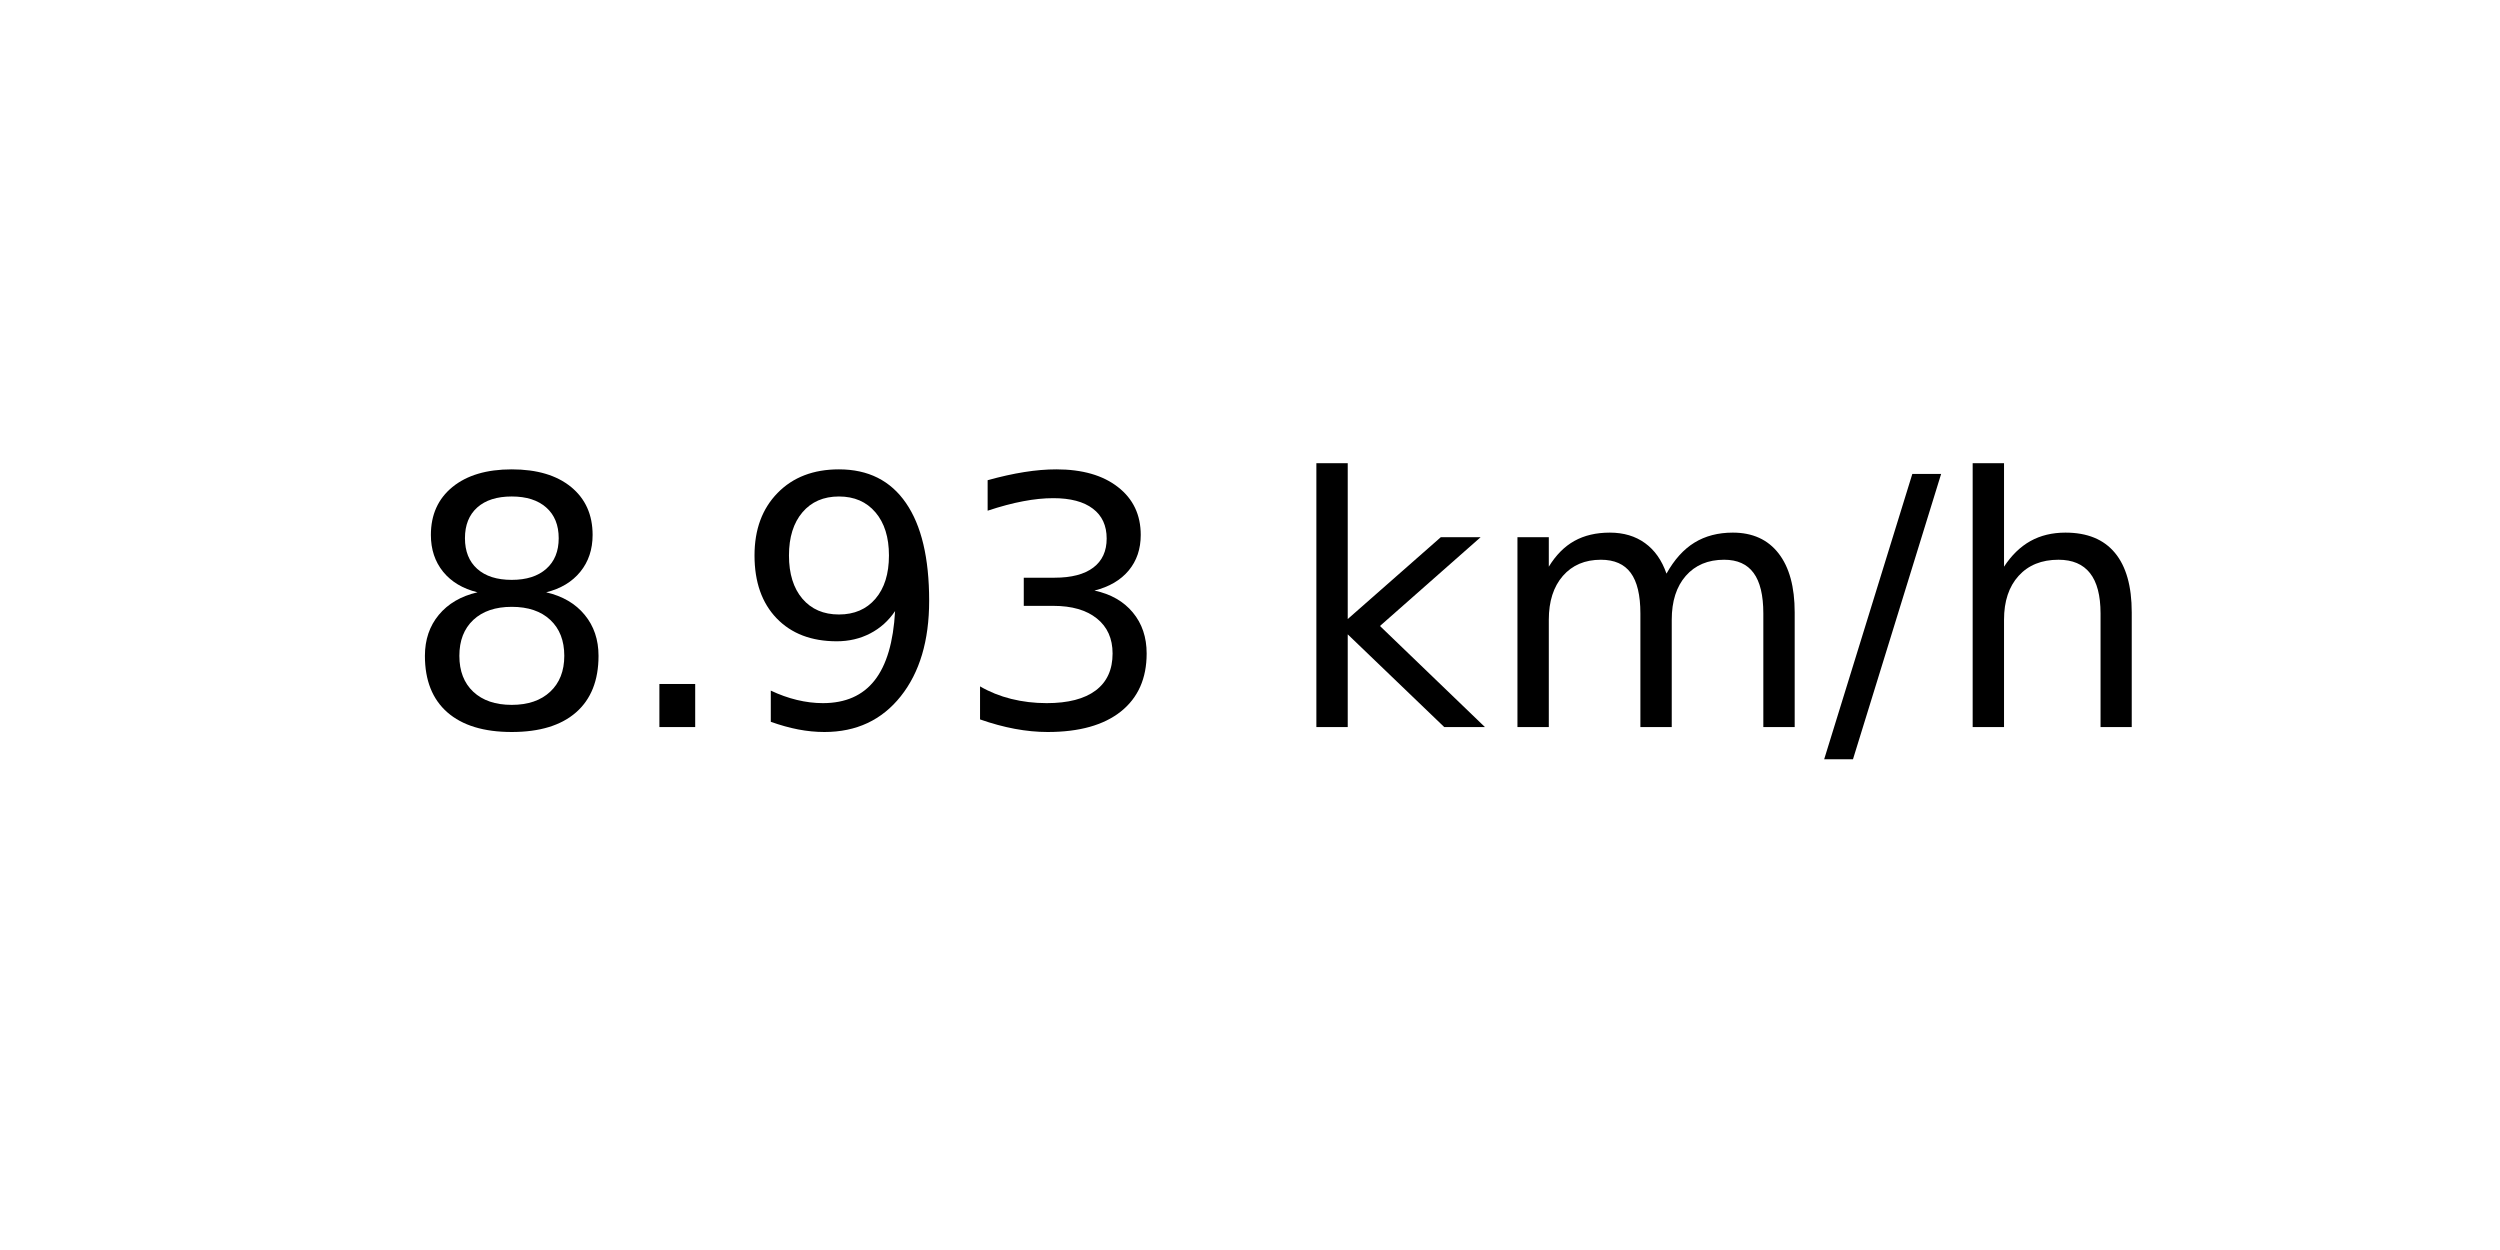
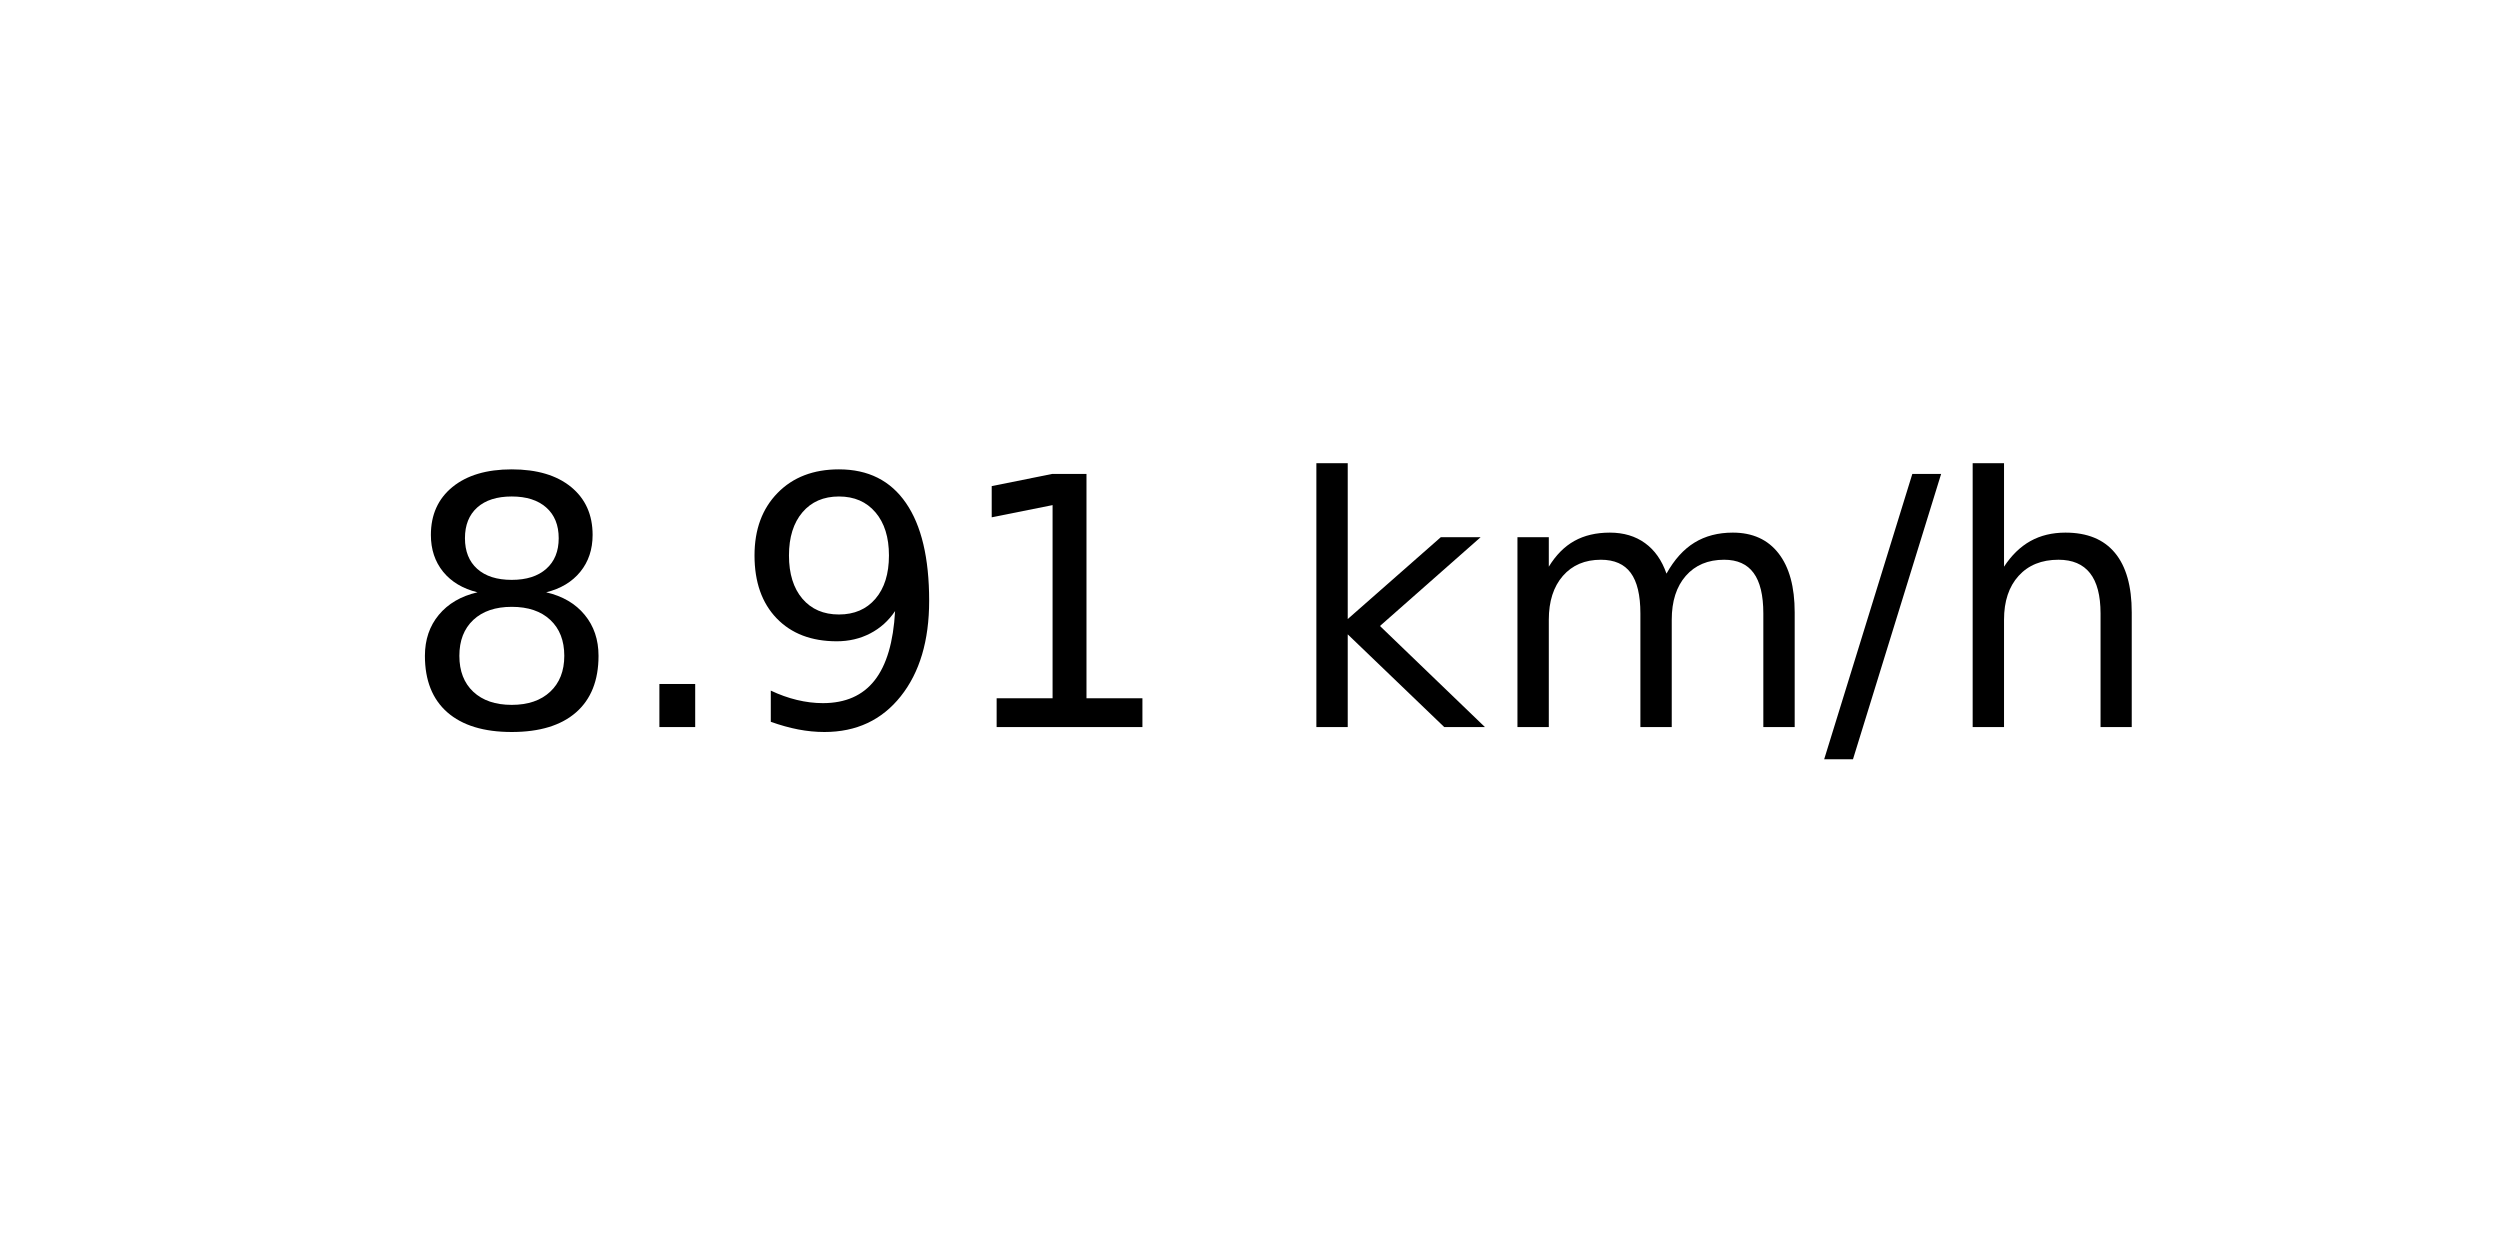
<svg xmlns="http://www.w3.org/2000/svg" xmlns:xlink="http://www.w3.org/1999/xlink" width="72pt" height="36pt" viewBox="0 0 72 36" version="1.1">
  <defs>
    <style type="text/css">*{stroke-linejoin: round; stroke-linecap: butt}</style>
  </defs>
  <g id="figure_1">
    <g id="axes_1">
      <g id="text_1">
        <g transform="translate(11.55937 20.93937) scale(0.1 -0.1)">
          <defs>
            <path id="DejaVuSans-38" d="M 2034 2216  Q 1584 2216 1326 1975  Q 1069 1734 1069 1313  Q 1069 891 1326 650  Q 1584 409 2034 409  Q 2484 409 2743 651  Q 3003 894 3003 1313  Q 3003 1734 2745 1975  Q 2488 2216 2034 2216  z M 1403 2484  Q 997 2584 770 2862  Q 544 3141 544 3541  Q 544 4100 942 4425  Q 1341 4750 2034 4750  Q 2731 4750 3128 4425  Q 3525 4100 3525 3541  Q 3525 3141 3298 2862  Q 3072 2584 2669 2484  Q 3125 2378 3379 2068  Q 3634 1759 3634 1313  Q 3634 634 3220 271  Q 2806 -91 2034 -91  Q 1263 -91 848 271  Q 434 634 434 1313  Q 434 1759 690 2068  Q 947 2378 1403 2484  z M 1172 3481  Q 1172 3119 1398 2916  Q 1625 2713 2034 2713  Q 2441 2713 2670 2916  Q 2900 3119 2900 3481  Q 2900 3844 2670 4047  Q 2441 4250 2034 4250  Q 1625 4250 1398 4047  Q 1172 3844 1172 3481  z " transform="scale(0.015625)" />
            <path id="DejaVuSans-2e" d="M 684 794  L 1344 794  L 1344 0  L 684 0  L 684 794  z " transform="scale(0.015625)" />
            <path id="DejaVuSans-39" d="M 703 97  L 703 672  Q 941 559 1184 500  Q 1428 441 1663 441  Q 2288 441 2617 861  Q 2947 1281 2994 2138  Q 2813 1869 2534 1725  Q 2256 1581 1919 1581  Q 1219 1581 811 2004  Q 403 2428 403 3163  Q 403 3881 828 4315  Q 1253 4750 1959 4750  Q 2769 4750 3195 4129  Q 3622 3509 3622 2328  Q 3622 1225 3098 567  Q 2575 -91 1691 -91  Q 1453 -91 1209 -44  Q 966 3 703 97  z M 1959 2075  Q 2384 2075 2632 2365  Q 2881 2656 2881 3163  Q 2881 3666 2632 3958  Q 2384 4250 1959 4250  Q 1534 4250 1286 3958  Q 1038 3666 1038 3163  Q 1038 2656 1286 2365  Q 1534 2075 1959 2075  z " transform="scale(0.015625)" />
-             <path id="DejaVuSans-33" d="M 2597 2516  Q 3050 2419 3304 2112  Q 3559 1806 3559 1356  Q 3559 666 3084 287  Q 2609 -91 1734 -91  Q 1441 -91 1130 -33  Q 819 25 488 141  L 488 750  Q 750 597 1062 519  Q 1375 441 1716 441  Q 2309 441 2620 675  Q 2931 909 2931 1356  Q 2931 1769 2642 2001  Q 2353 2234 1838 2234  L 1294 2234  L 1294 2753  L 1863 2753  Q 2328 2753 2575 2939  Q 2822 3125 2822 3475  Q 2822 3834 2567 4026  Q 2313 4219 1838 4219  Q 1578 4219 1281 4162  Q 984 4106 628 3988  L 628 4550  Q 988 4650 1302 4700  Q 1616 4750 1894 4750  Q 2613 4750 3031 4423  Q 3450 4097 3450 3541  Q 3450 3153 3228 2886  Q 3006 2619 2597 2516  z " transform="scale(0.015625)" />
+             <path id="DejaVuSans-31" d="M 794 531  L 1825 531  L 1825 4091  L 703 3866  L 703 4441  L 1819 4666  L 2450 4666  L 2450 531  L 3481 531  L 3481 0  L 794 0  L 794 531  z " transform="scale(0.015625)" />
            <path id="DejaVuSans-20" transform="scale(0.015625)" />
            <path id="DejaVuSans-6b" d="M 581 4863  L 1159 4863  L 1159 1991  L 2875 3500  L 3609 3500  L 1753 1863  L 3688 0  L 2938 0  L 1159 1709  L 1159 0  L 581 0  L 581 4863  z " transform="scale(0.015625)" />
            <path id="DejaVuSans-6d" d="M 3328 2828  Q 3544 3216 3844 3400  Q 4144 3584 4550 3584  Q 5097 3584 5394 3201  Q 5691 2819 5691 2113  L 5691 0  L 5113 0  L 5113 2094  Q 5113 2597 4934 2840  Q 4756 3084 4391 3084  Q 3944 3084 3684 2787  Q 3425 2491 3425 1978  L 3425 0  L 2847 0  L 2847 2094  Q 2847 2600 2669 2842  Q 2491 3084 2119 3084  Q 1678 3084 1418 2786  Q 1159 2488 1159 1978  L 1159 0  L 581 0  L 581 3500  L 1159 3500  L 1159 2956  Q 1356 3278 1631 3431  Q 1906 3584 2284 3584  Q 2666 3584 2933 3390  Q 3200 3197 3328 2828  z " transform="scale(0.015625)" />
            <path id="DejaVuSans-2f" d="M 1625 4666  L 2156 4666  L 531 -594  L 0 -594  L 1625 4666  z " transform="scale(0.015625)" />
            <path id="DejaVuSans-68" d="M 3513 2113  L 3513 0  L 2938 0  L 2938 2094  Q 2938 2591 2744 2837  Q 2550 3084 2163 3084  Q 1697 3084 1428 2787  Q 1159 2491 1159 1978  L 1159 0  L 581 0  L 581 4863  L 1159 4863  L 1159 2956  Q 1366 3272 1645 3428  Q 1925 3584 2291 3584  Q 2894 3584 3203 3211  Q 3513 2838 3513 2113  z " transform="scale(0.015625)" />
          </defs>
          <use xlink:href="#DejaVuSans-38" />
          <use xlink:href="#DejaVuSans-2e" x="63.623" />
          <use xlink:href="#DejaVuSans-39" x="95.41" />
-           <use xlink:href="#DejaVuSans-33" x="159.033" />
+           <use xlink:href="#DejaVuSans-31" x="159.033" />
          <use xlink:href="#DejaVuSans-20" x="222.656" />
          <use xlink:href="#DejaVuSans-6b" x="254.443" />
          <use xlink:href="#DejaVuSans-6d" x="312.354" />
          <use xlink:href="#DejaVuSans-2f" x="409.766" />
          <use xlink:href="#DejaVuSans-68" x="443.457" />
        </g>
      </g>
    </g>
  </g>
</svg>
